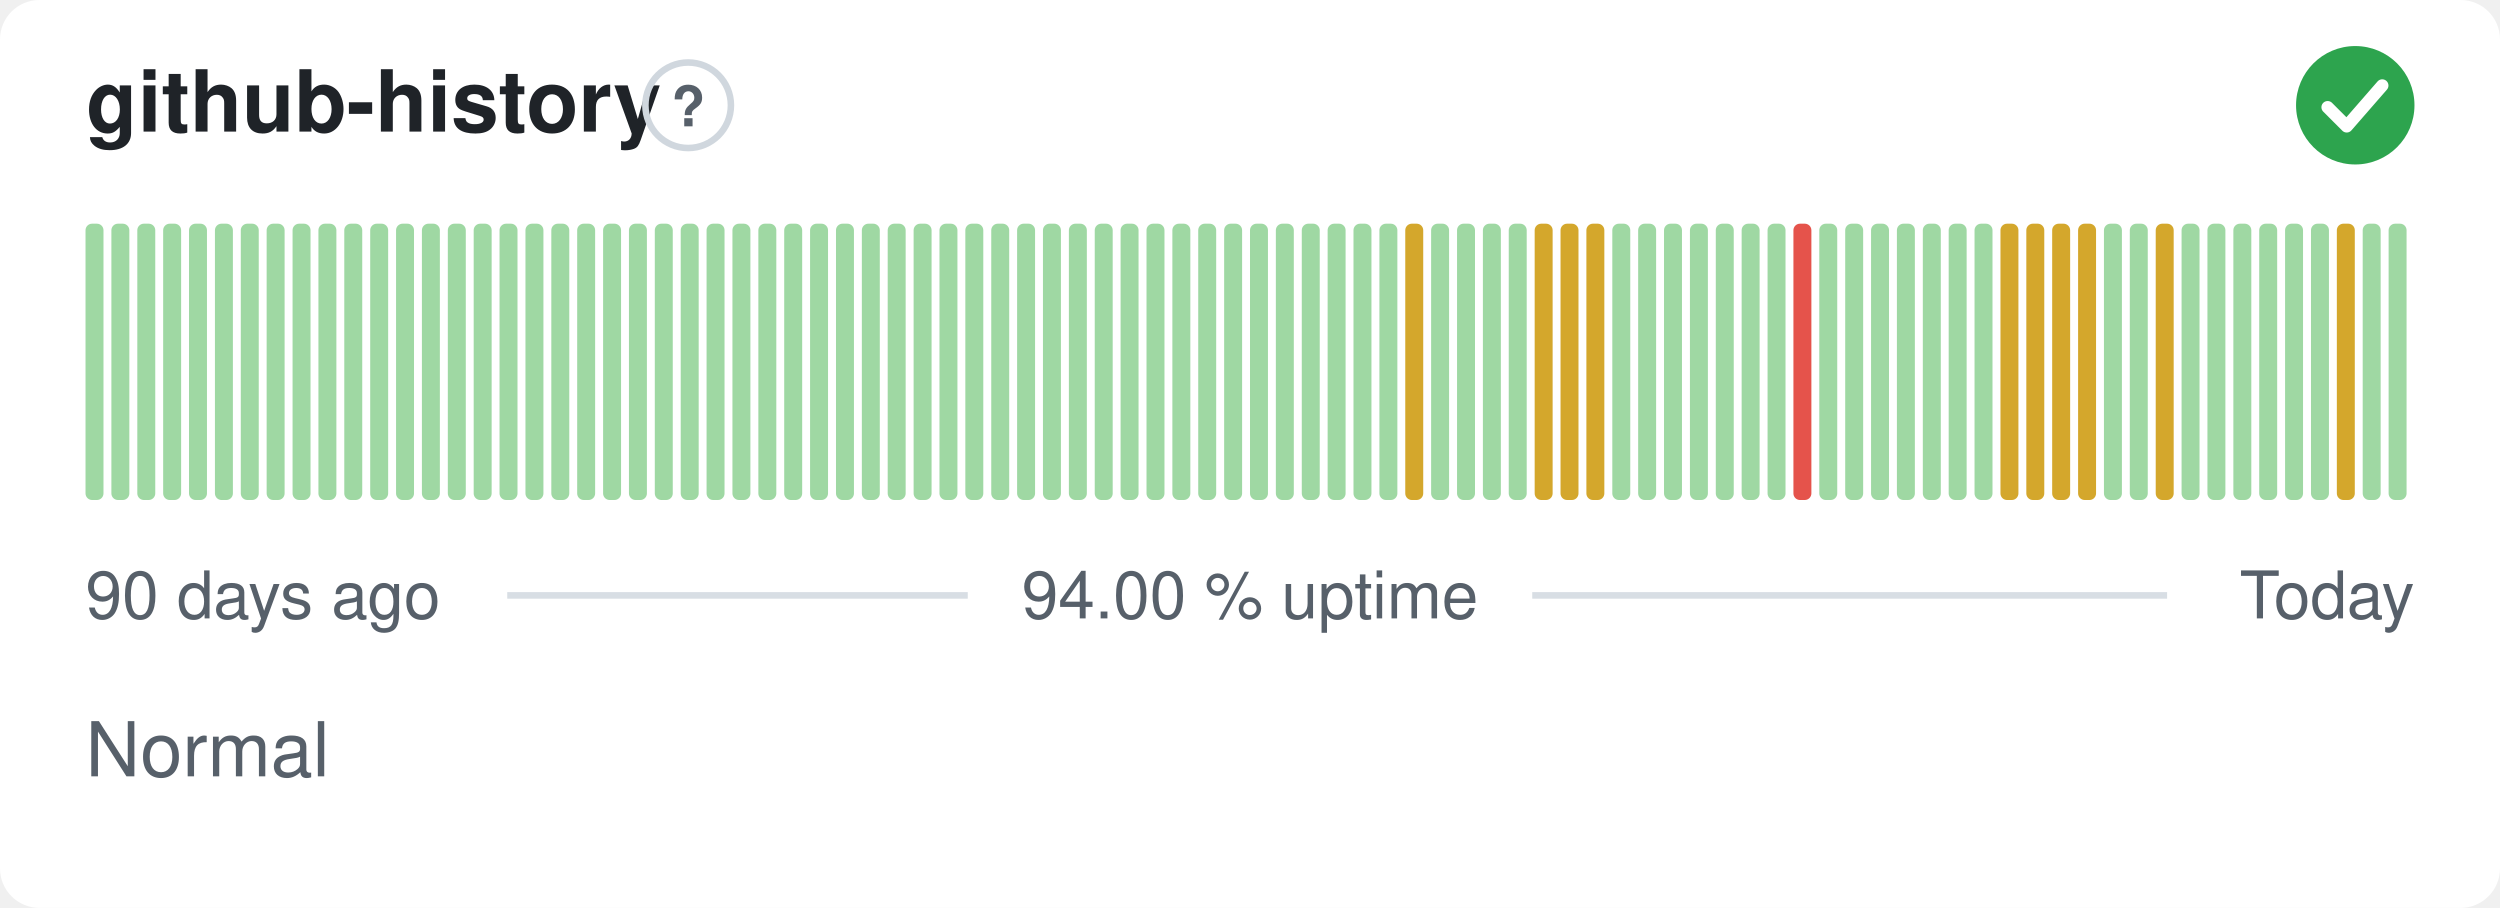
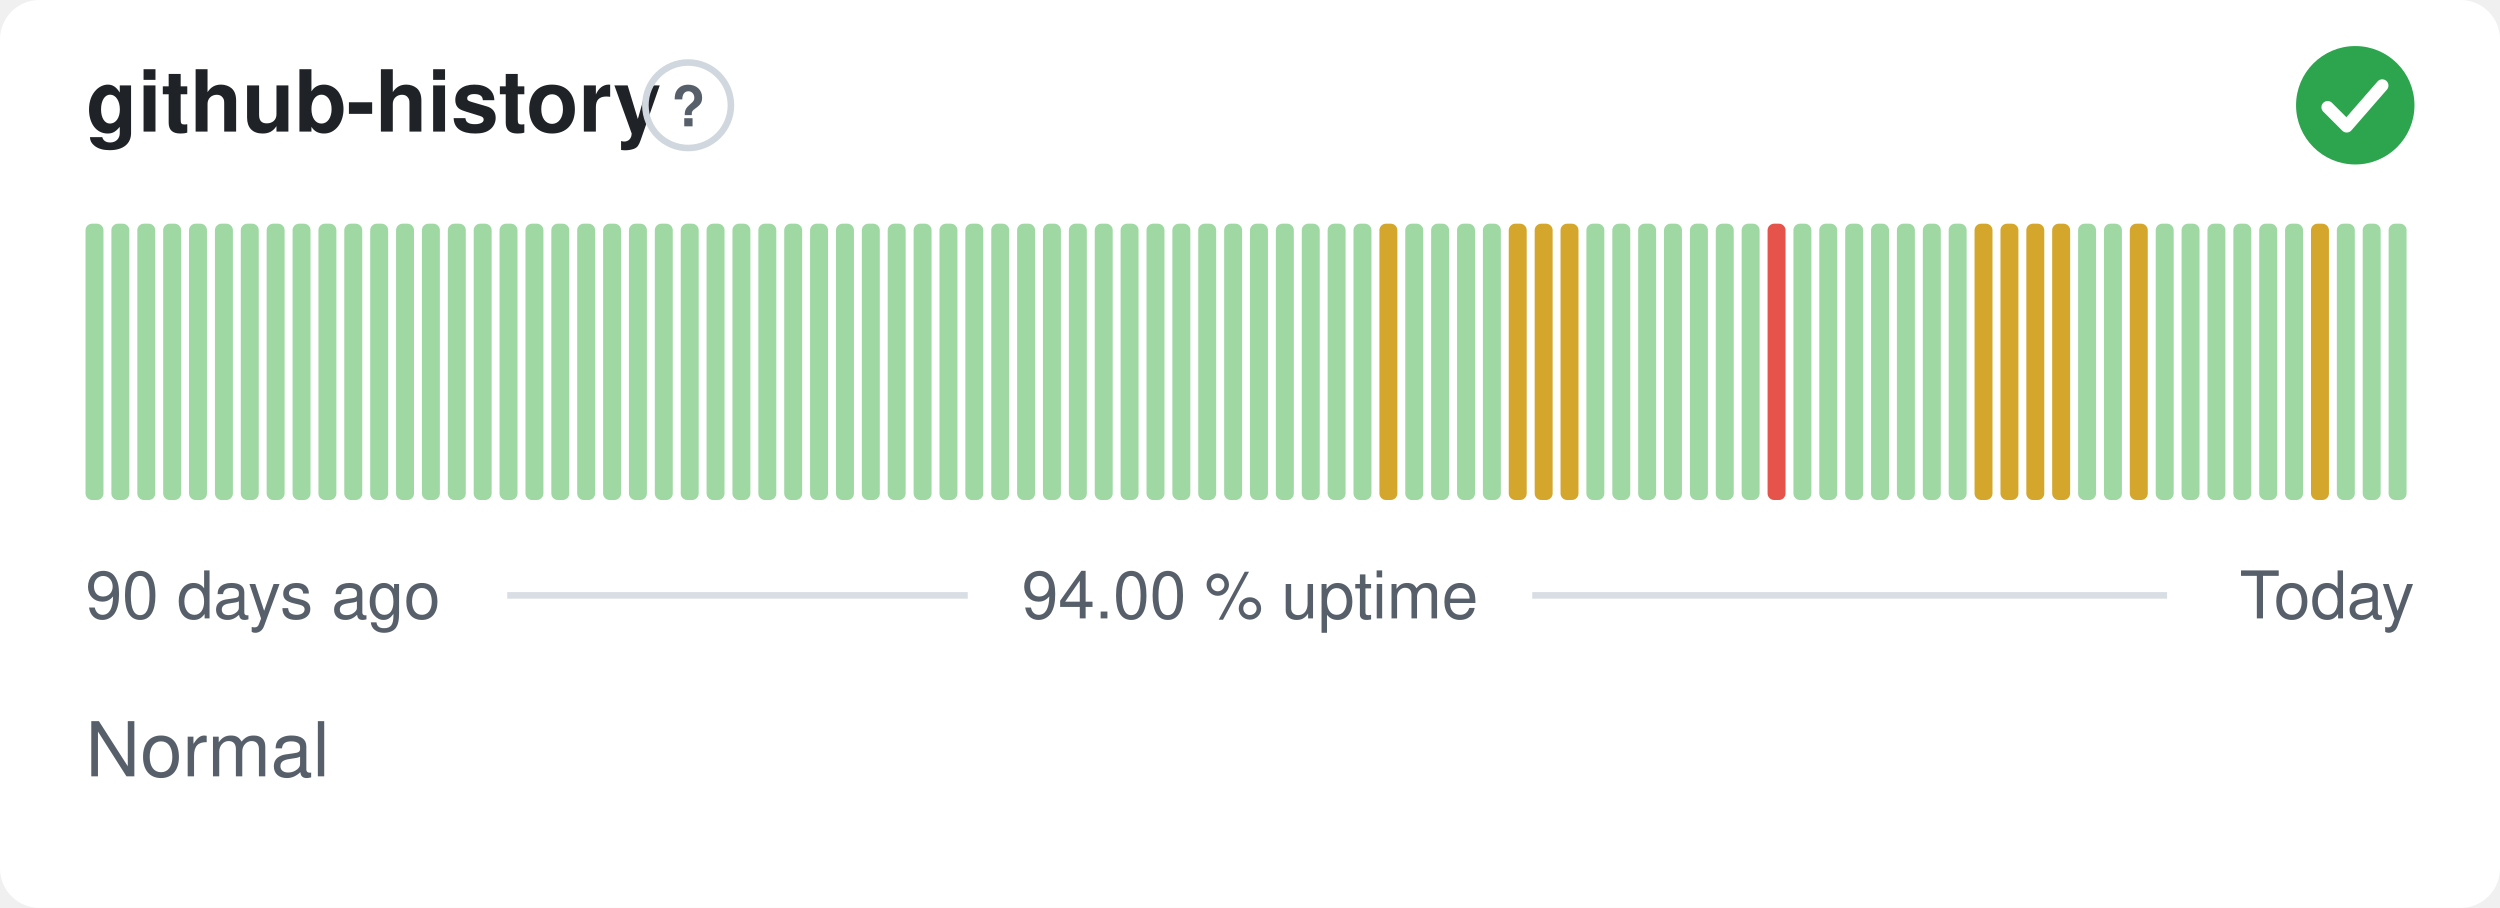
<svg xmlns="http://www.w3.org/2000/svg" width="380" height="138" viewBox="0 0 380 138" role="img" aria-label="github-history: Normal, 94.00 % uptime over the last 90 days" font-family="-apple-system,BlinkMacSystemFont,'Segoe UI',Helvetica,Arial,sans-serif">
  <style>
    @media (prefers-color-scheme: dark) {
      .bg { fill: #0d1117 }
      .title { fill: #e6edf3 }
      .muted { fill: #8b949e }
      .hint { stroke: #30363d }
      .rule { stroke: #30363d }
      .nodata { fill: #21262d }
    }
  </style>
  <rect class="bg" width="380" height="138" rx="6" fill="#ffffff" />
  <text class="title" x="13" y="20" font-size="13" font-weight="600" fill="#1f2328">github-history</text>
  <circle class="hint" cx="104.6" cy="16" r="6.5" fill="none" stroke="#d0d7de" stroke-width="1" />
  <text class="muted" x="104.6" y="19.2" text-anchor="middle" font-size="8.5" font-weight="700" fill="#57606a">?</text>
  <circle cx="358" cy="16" r="9" fill="#2da44e" />
  <path d="M353.80 16.30l2.90 2.90 5.40 -6.20" fill="none" stroke="#fff" stroke-width="1.89" stroke-linecap="round" stroke-linejoin="round" />
  <rect x="13.00" y="34.00" width="2.73" height="42.00" rx="1" fill="#9fd8a3" />
  <rect x="16.93" y="34.00" width="2.73" height="42.00" rx="1" fill="#9fd8a3" />
  <rect x="20.87" y="34.00" width="2.73" height="42.00" rx="1" fill="#9fd8a3" />
  <rect x="24.80" y="34.00" width="2.73" height="42.00" rx="1" fill="#9fd8a3" />
  <rect x="28.73" y="34.00" width="2.73" height="42.00" rx="1" fill="#9fd8a3" />
  <rect x="32.67" y="34.00" width="2.73" height="42.00" rx="1" fill="#9fd8a3" />
  <rect x="36.60" y="34.00" width="2.73" height="42.00" rx="1" fill="#9fd8a3" />
  <rect x="40.53" y="34.00" width="2.73" height="42.00" rx="1" fill="#9fd8a3" />
  <rect x="44.47" y="34.00" width="2.73" height="42.00" rx="1" fill="#9fd8a3" />
  <rect x="48.40" y="34.00" width="2.73" height="42.00" rx="1" fill="#9fd8a3" />
  <rect x="52.33" y="34.00" width="2.73" height="42.00" rx="1" fill="#9fd8a3" />
  <rect x="56.27" y="34.00" width="2.73" height="42.00" rx="1" fill="#9fd8a3" />
  <rect x="60.20" y="34.00" width="2.73" height="42.00" rx="1" fill="#9fd8a3" />
  <rect x="64.13" y="34.00" width="2.73" height="42.00" rx="1" fill="#9fd8a3" />
  <rect x="68.07" y="34.00" width="2.73" height="42.00" rx="1" fill="#9fd8a3" />
  <rect x="72.00" y="34.00" width="2.73" height="42.00" rx="1" fill="#9fd8a3" />
  <rect x="75.93" y="34.00" width="2.73" height="42.00" rx="1" fill="#9fd8a3" />
  <rect x="79.87" y="34.00" width="2.73" height="42.00" rx="1" fill="#9fd8a3" />
  <rect x="83.80" y="34.00" width="2.73" height="42.00" rx="1" fill="#9fd8a3" />
  <rect x="87.73" y="34.00" width="2.73" height="42.00" rx="1" fill="#9fd8a3" />
  <rect x="91.67" y="34.00" width="2.73" height="42.00" rx="1" fill="#9fd8a3" />
  <rect x="95.60" y="34.00" width="2.73" height="42.00" rx="1" fill="#9fd8a3" />
  <rect x="99.53" y="34.00" width="2.73" height="42.00" rx="1" fill="#9fd8a3" />
  <rect x="103.47" y="34.00" width="2.73" height="42.00" rx="1" fill="#9fd8a3" />
  <rect x="107.40" y="34.00" width="2.73" height="42.00" rx="1" fill="#9fd8a3" />
  <rect x="111.33" y="34.00" width="2.73" height="42.00" rx="1" fill="#9fd8a3" />
  <rect x="115.27" y="34.00" width="2.73" height="42.00" rx="1" fill="#9fd8a3" />
  <rect x="119.20" y="34.00" width="2.73" height="42.00" rx="1" fill="#9fd8a3" />
  <rect x="123.13" y="34.00" width="2.73" height="42.00" rx="1" fill="#9fd8a3" />
  <rect x="127.07" y="34.00" width="2.73" height="42.00" rx="1" fill="#9fd8a3" />
  <rect x="131.00" y="34.00" width="2.73" height="42.00" rx="1" fill="#9fd8a3" />
  <rect x="134.93" y="34.00" width="2.73" height="42.00" rx="1" fill="#9fd8a3" />
  <rect x="138.87" y="34.00" width="2.73" height="42.00" rx="1" fill="#9fd8a3" />
  <rect x="142.80" y="34.00" width="2.73" height="42.00" rx="1" fill="#9fd8a3" />
  <rect x="146.73" y="34.00" width="2.73" height="42.00" rx="1" fill="#9fd8a3" />
  <rect x="150.67" y="34.00" width="2.73" height="42.00" rx="1" fill="#9fd8a3" />
  <rect x="154.60" y="34.00" width="2.73" height="42.00" rx="1" fill="#9fd8a3" />
  <rect x="158.53" y="34.00" width="2.73" height="42.00" rx="1" fill="#9fd8a3" />
  <rect x="162.47" y="34.00" width="2.73" height="42.00" rx="1" fill="#9fd8a3" />
  <rect x="166.40" y="34.00" width="2.73" height="42.00" rx="1" fill="#9fd8a3" />
  <rect x="170.33" y="34.00" width="2.73" height="42.00" rx="1" fill="#9fd8a3" />
  <rect x="174.27" y="34.00" width="2.73" height="42.00" rx="1" fill="#9fd8a3" />
  <rect x="178.20" y="34.00" width="2.73" height="42.00" rx="1" fill="#9fd8a3" />
  <rect x="182.13" y="34.00" width="2.73" height="42.00" rx="1" fill="#9fd8a3" />
  <rect x="186.07" y="34.00" width="2.73" height="42.00" rx="1" fill="#9fd8a3" />
  <rect x="190.00" y="34.00" width="2.73" height="42.00" rx="1" fill="#9fd8a3" />
  <rect x="193.93" y="34.00" width="2.73" height="42.00" rx="1" fill="#9fd8a3" />
  <rect x="197.87" y="34.00" width="2.73" height="42.00" rx="1" fill="#9fd8a3" />
  <rect x="201.80" y="34.00" width="2.73" height="42.00" rx="1" fill="#9fd8a3" />
  <rect x="205.73" y="34.00" width="2.73" height="42.00" rx="1" fill="#9fd8a3" />
-   <rect x="209.67" y="34.00" width="2.73" height="42.00" rx="1" fill="#9fd8a3" />
-   <rect x="213.60" y="34.00" width="2.73" height="42.00" rx="1" fill="#d4a72c" />
+   <rect x="209.67" y="34.00" width="2.73" height="42.00" rx="1" fill="#d4a72c" />
+   <rect x="213.60" y="34.00" width="2.73" height="42.00" rx="1" fill="#9fd8a3" />
  <rect x="217.53" y="34.00" width="2.73" height="42.00" rx="1" fill="#9fd8a3" />
  <rect x="221.47" y="34.00" width="2.73" height="42.00" rx="1" fill="#9fd8a3" />
  <rect x="225.40" y="34.00" width="2.73" height="42.00" rx="1" fill="#9fd8a3" />
-   <rect x="229.33" y="34.00" width="2.73" height="42.00" rx="1" fill="#9fd8a3" />
+   <rect x="229.33" y="34.00" width="2.73" height="42.00" rx="1" fill="#d4a72c" />
  <rect x="233.27" y="34.00" width="2.73" height="42.00" rx="1" fill="#d4a72c" />
  <rect x="237.20" y="34.00" width="2.73" height="42.00" rx="1" fill="#d4a72c" />
-   <rect x="241.13" y="34.00" width="2.73" height="42.00" rx="1" fill="#d4a72c" />
+   <rect x="241.13" y="34.00" width="2.73" height="42.00" rx="1" fill="#9fd8a3" />
  <rect x="245.07" y="34.00" width="2.73" height="42.00" rx="1" fill="#9fd8a3" />
  <rect x="249.00" y="34.00" width="2.73" height="42.00" rx="1" fill="#9fd8a3" />
  <rect x="252.93" y="34.00" width="2.73" height="42.00" rx="1" fill="#9fd8a3" />
  <rect x="256.87" y="34.00" width="2.73" height="42.00" rx="1" fill="#9fd8a3" />
  <rect x="260.80" y="34.00" width="2.73" height="42.00" rx="1" fill="#9fd8a3" />
  <rect x="264.73" y="34.00" width="2.73" height="42.00" rx="1" fill="#9fd8a3" />
-   <rect x="268.67" y="34.00" width="2.73" height="42.00" rx="1" fill="#9fd8a3" />
-   <rect x="272.60" y="34.00" width="2.73" height="42.00" rx="1" fill="#e5534b" />
+   <rect x="268.67" y="34.00" width="2.73" height="42.00" rx="1" fill="#e5534b" />
+   <rect x="272.60" y="34.00" width="2.73" height="42.00" rx="1" fill="#9fd8a3" />
  <rect x="276.53" y="34.00" width="2.73" height="42.00" rx="1" fill="#9fd8a3" />
  <rect x="280.47" y="34.00" width="2.73" height="42.00" rx="1" fill="#9fd8a3" />
  <rect x="284.40" y="34.00" width="2.73" height="42.00" rx="1" fill="#9fd8a3" />
  <rect x="288.33" y="34.00" width="2.73" height="42.00" rx="1" fill="#9fd8a3" />
  <rect x="292.27" y="34.00" width="2.73" height="42.00" rx="1" fill="#9fd8a3" />
  <rect x="296.20" y="34.00" width="2.73" height="42.00" rx="1" fill="#9fd8a3" />
-   <rect x="300.13" y="34.00" width="2.73" height="42.00" rx="1" fill="#9fd8a3" />
+   <rect x="300.13" y="34.00" width="2.73" height="42.00" rx="1" fill="#d4a72c" />
  <rect x="304.07" y="34.00" width="2.73" height="42.00" rx="1" fill="#d4a72c" />
  <rect x="308.00" y="34.00" width="2.73" height="42.00" rx="1" fill="#d4a72c" />
  <rect x="311.93" y="34.00" width="2.73" height="42.00" rx="1" fill="#d4a72c" />
-   <rect x="315.87" y="34.00" width="2.73" height="42.00" rx="1" fill="#d4a72c" />
+   <rect x="315.87" y="34.00" width="2.73" height="42.00" rx="1" fill="#9fd8a3" />
  <rect x="319.80" y="34.00" width="2.73" height="42.00" rx="1" fill="#9fd8a3" />
-   <rect x="323.73" y="34.00" width="2.73" height="42.00" rx="1" fill="#9fd8a3" />
-   <rect x="327.67" y="34.00" width="2.73" height="42.00" rx="1" fill="#d4a72c" />
+   <rect x="323.73" y="34.00" width="2.73" height="42.00" rx="1" fill="#d4a72c" />
+   <rect x="327.67" y="34.00" width="2.73" height="42.00" rx="1" fill="#9fd8a3" />
  <rect x="331.60" y="34.00" width="2.73" height="42.00" rx="1" fill="#9fd8a3" />
  <rect x="335.53" y="34.00" width="2.73" height="42.00" rx="1" fill="#9fd8a3" />
  <rect x="339.47" y="34.00" width="2.73" height="42.00" rx="1" fill="#9fd8a3" />
  <rect x="343.40" y="34.00" width="2.73" height="42.00" rx="1" fill="#9fd8a3" />
  <rect x="347.33" y="34.00" width="2.73" height="42.00" rx="1" fill="#9fd8a3" />
-   <rect x="351.27" y="34.00" width="2.73" height="42.00" rx="1" fill="#9fd8a3" />
-   <rect x="355.20" y="34.00" width="2.73" height="42.00" rx="1" fill="#d4a72c" />
+   <rect x="351.27" y="34.00" width="2.73" height="42.00" rx="1" fill="#d4a72c" />
+   <rect x="355.20" y="34.00" width="2.73" height="42.00" rx="1" fill="#9fd8a3" />
  <rect x="359.13" y="34.00" width="2.73" height="42.00" rx="1" fill="#9fd8a3" />
  <rect x="363.07" y="34.00" width="2.73" height="42.00" rx="1" fill="#9fd8a3" />
  <text class="muted" x="13" y="94" font-size="10" fill="#57606a">90 days ago</text>
  <text class="muted" x="190" y="94" text-anchor="middle" font-size="10" fill="#57606a">94.00 % uptime</text>
  <text class="muted" x="367" y="94" text-anchor="end" font-size="10" fill="#57606a">Today</text>
  <line class="rule" x1="77.1" y1="90.5" x2="147.1" y2="90.5" stroke="#d8dee4" stroke-width="1" />
  <line class="rule" x1="232.9" y1="90.5" x2="329.4" y2="90.5" stroke="#d8dee4" stroke-width="1" />
  <text class="muted" x="13" y="118" font-size="11.5" fill="#57606a">Normal</text>
</svg>
